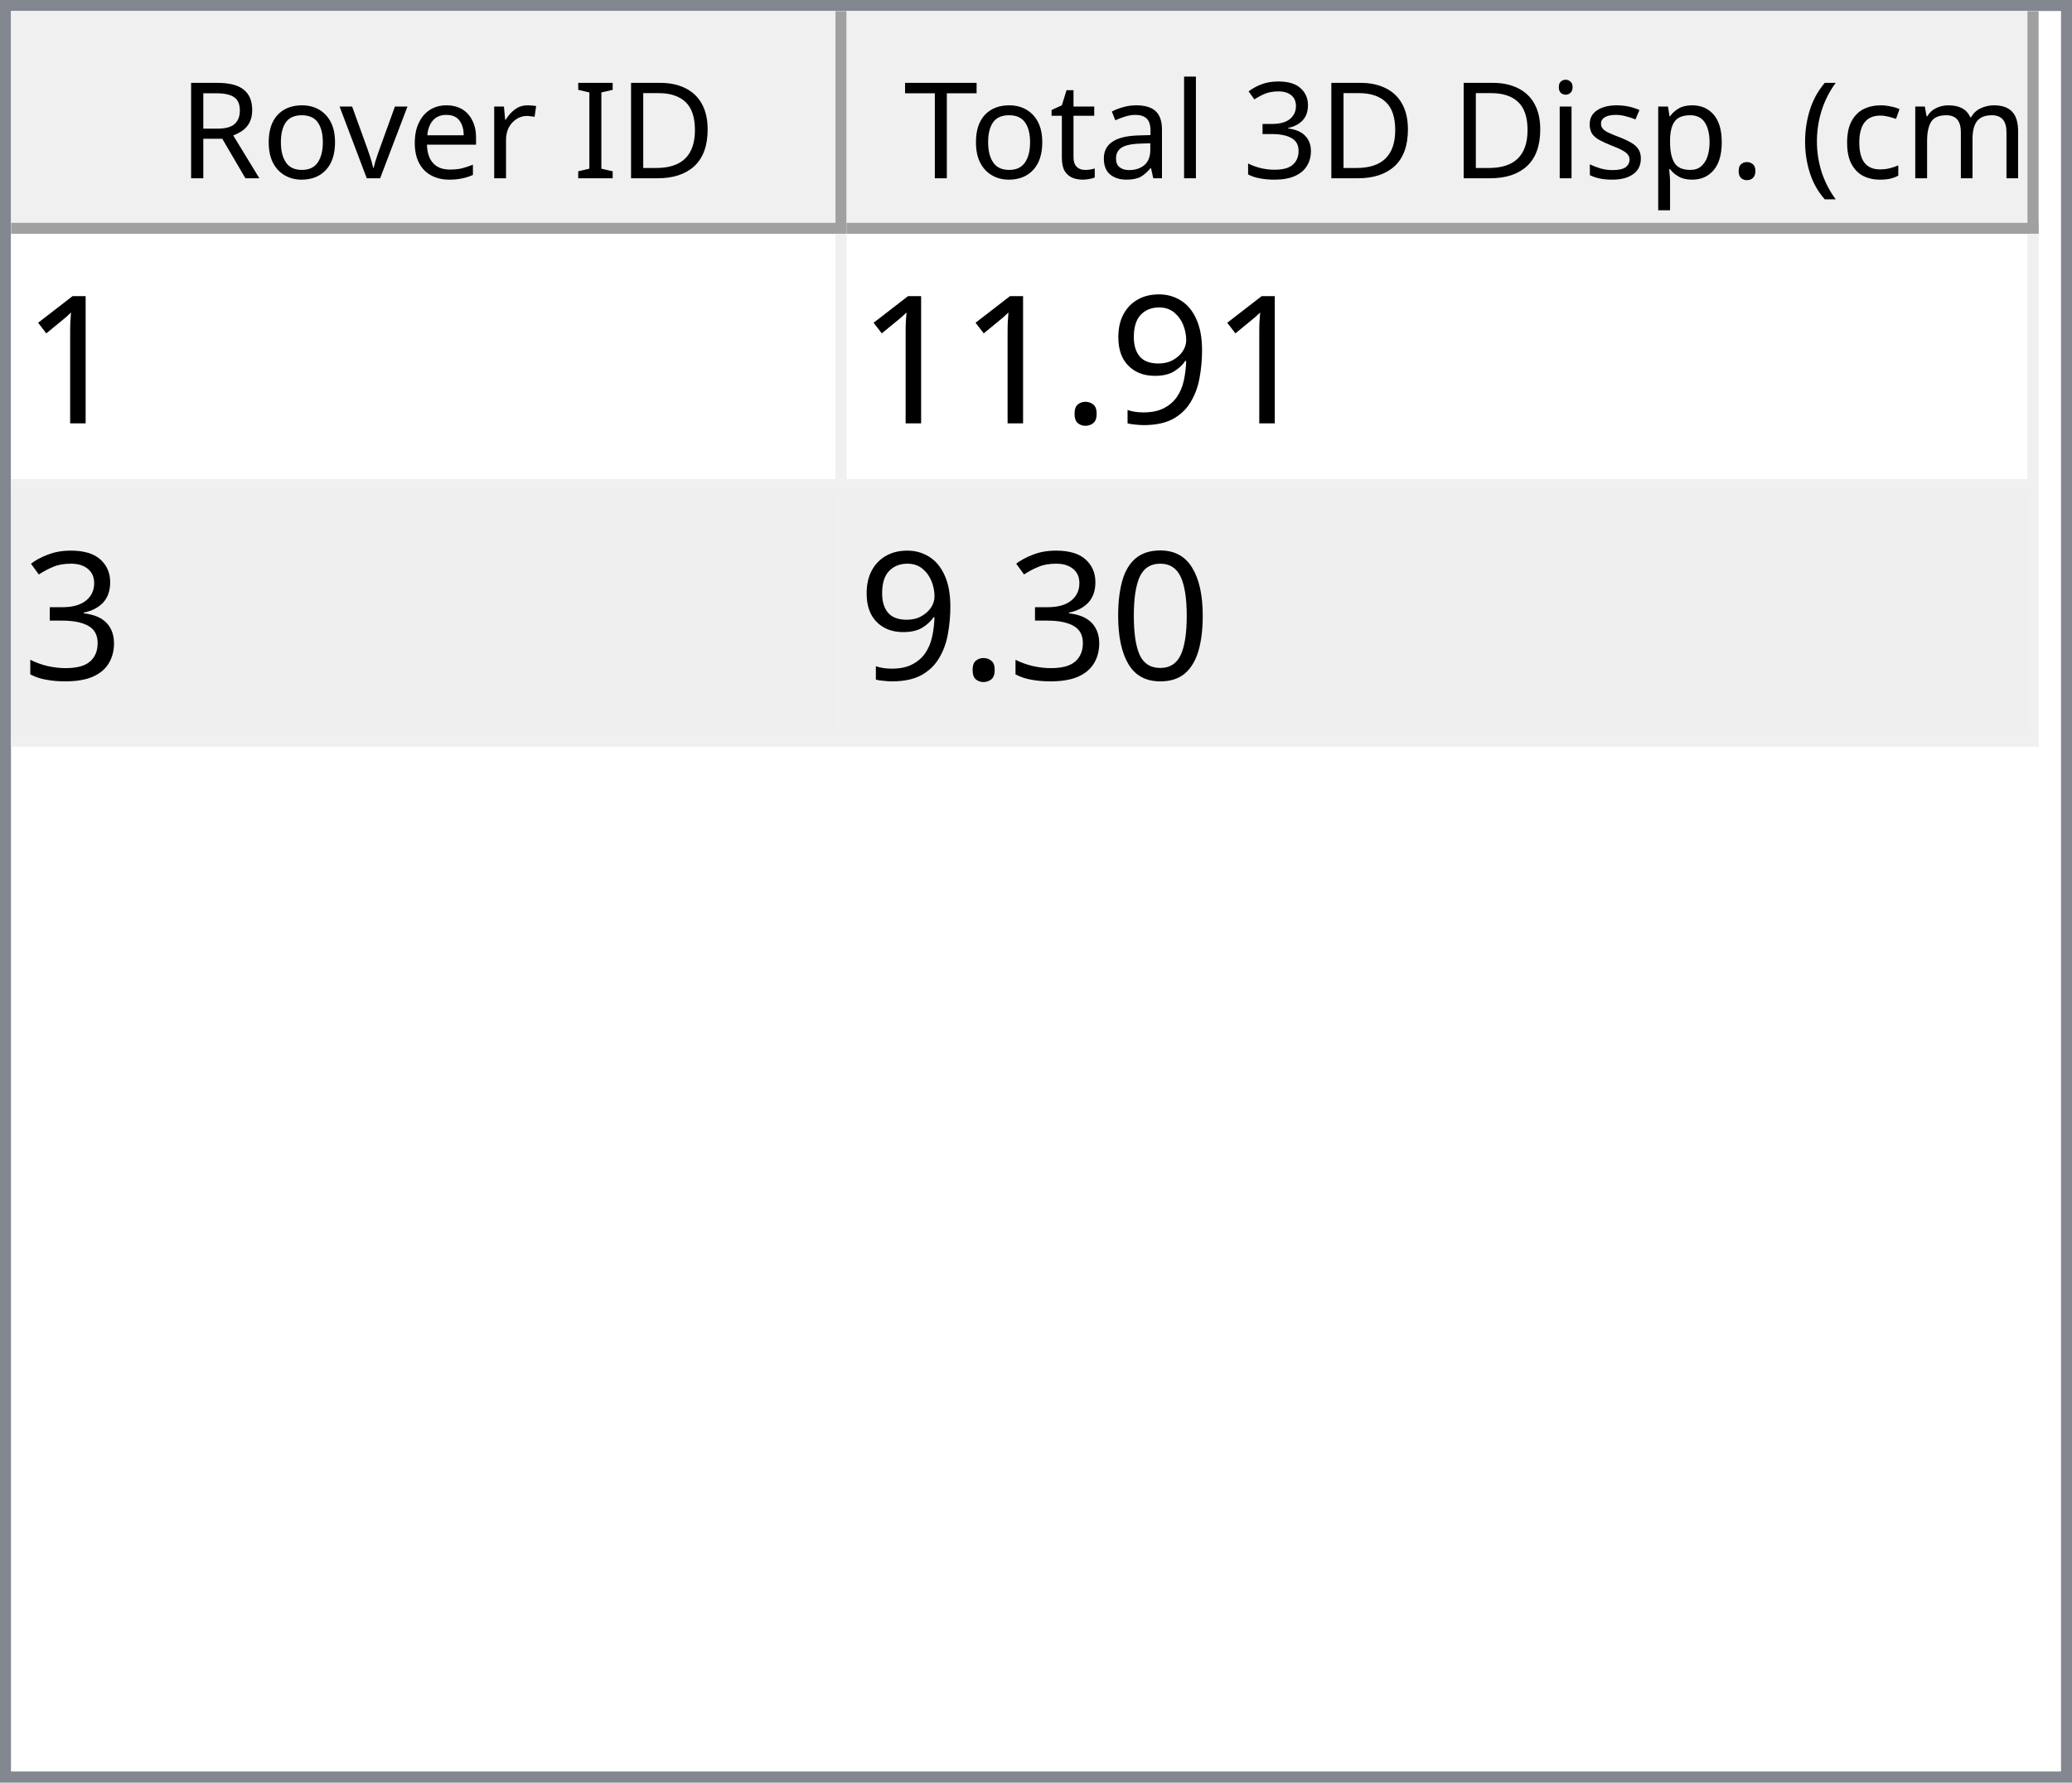
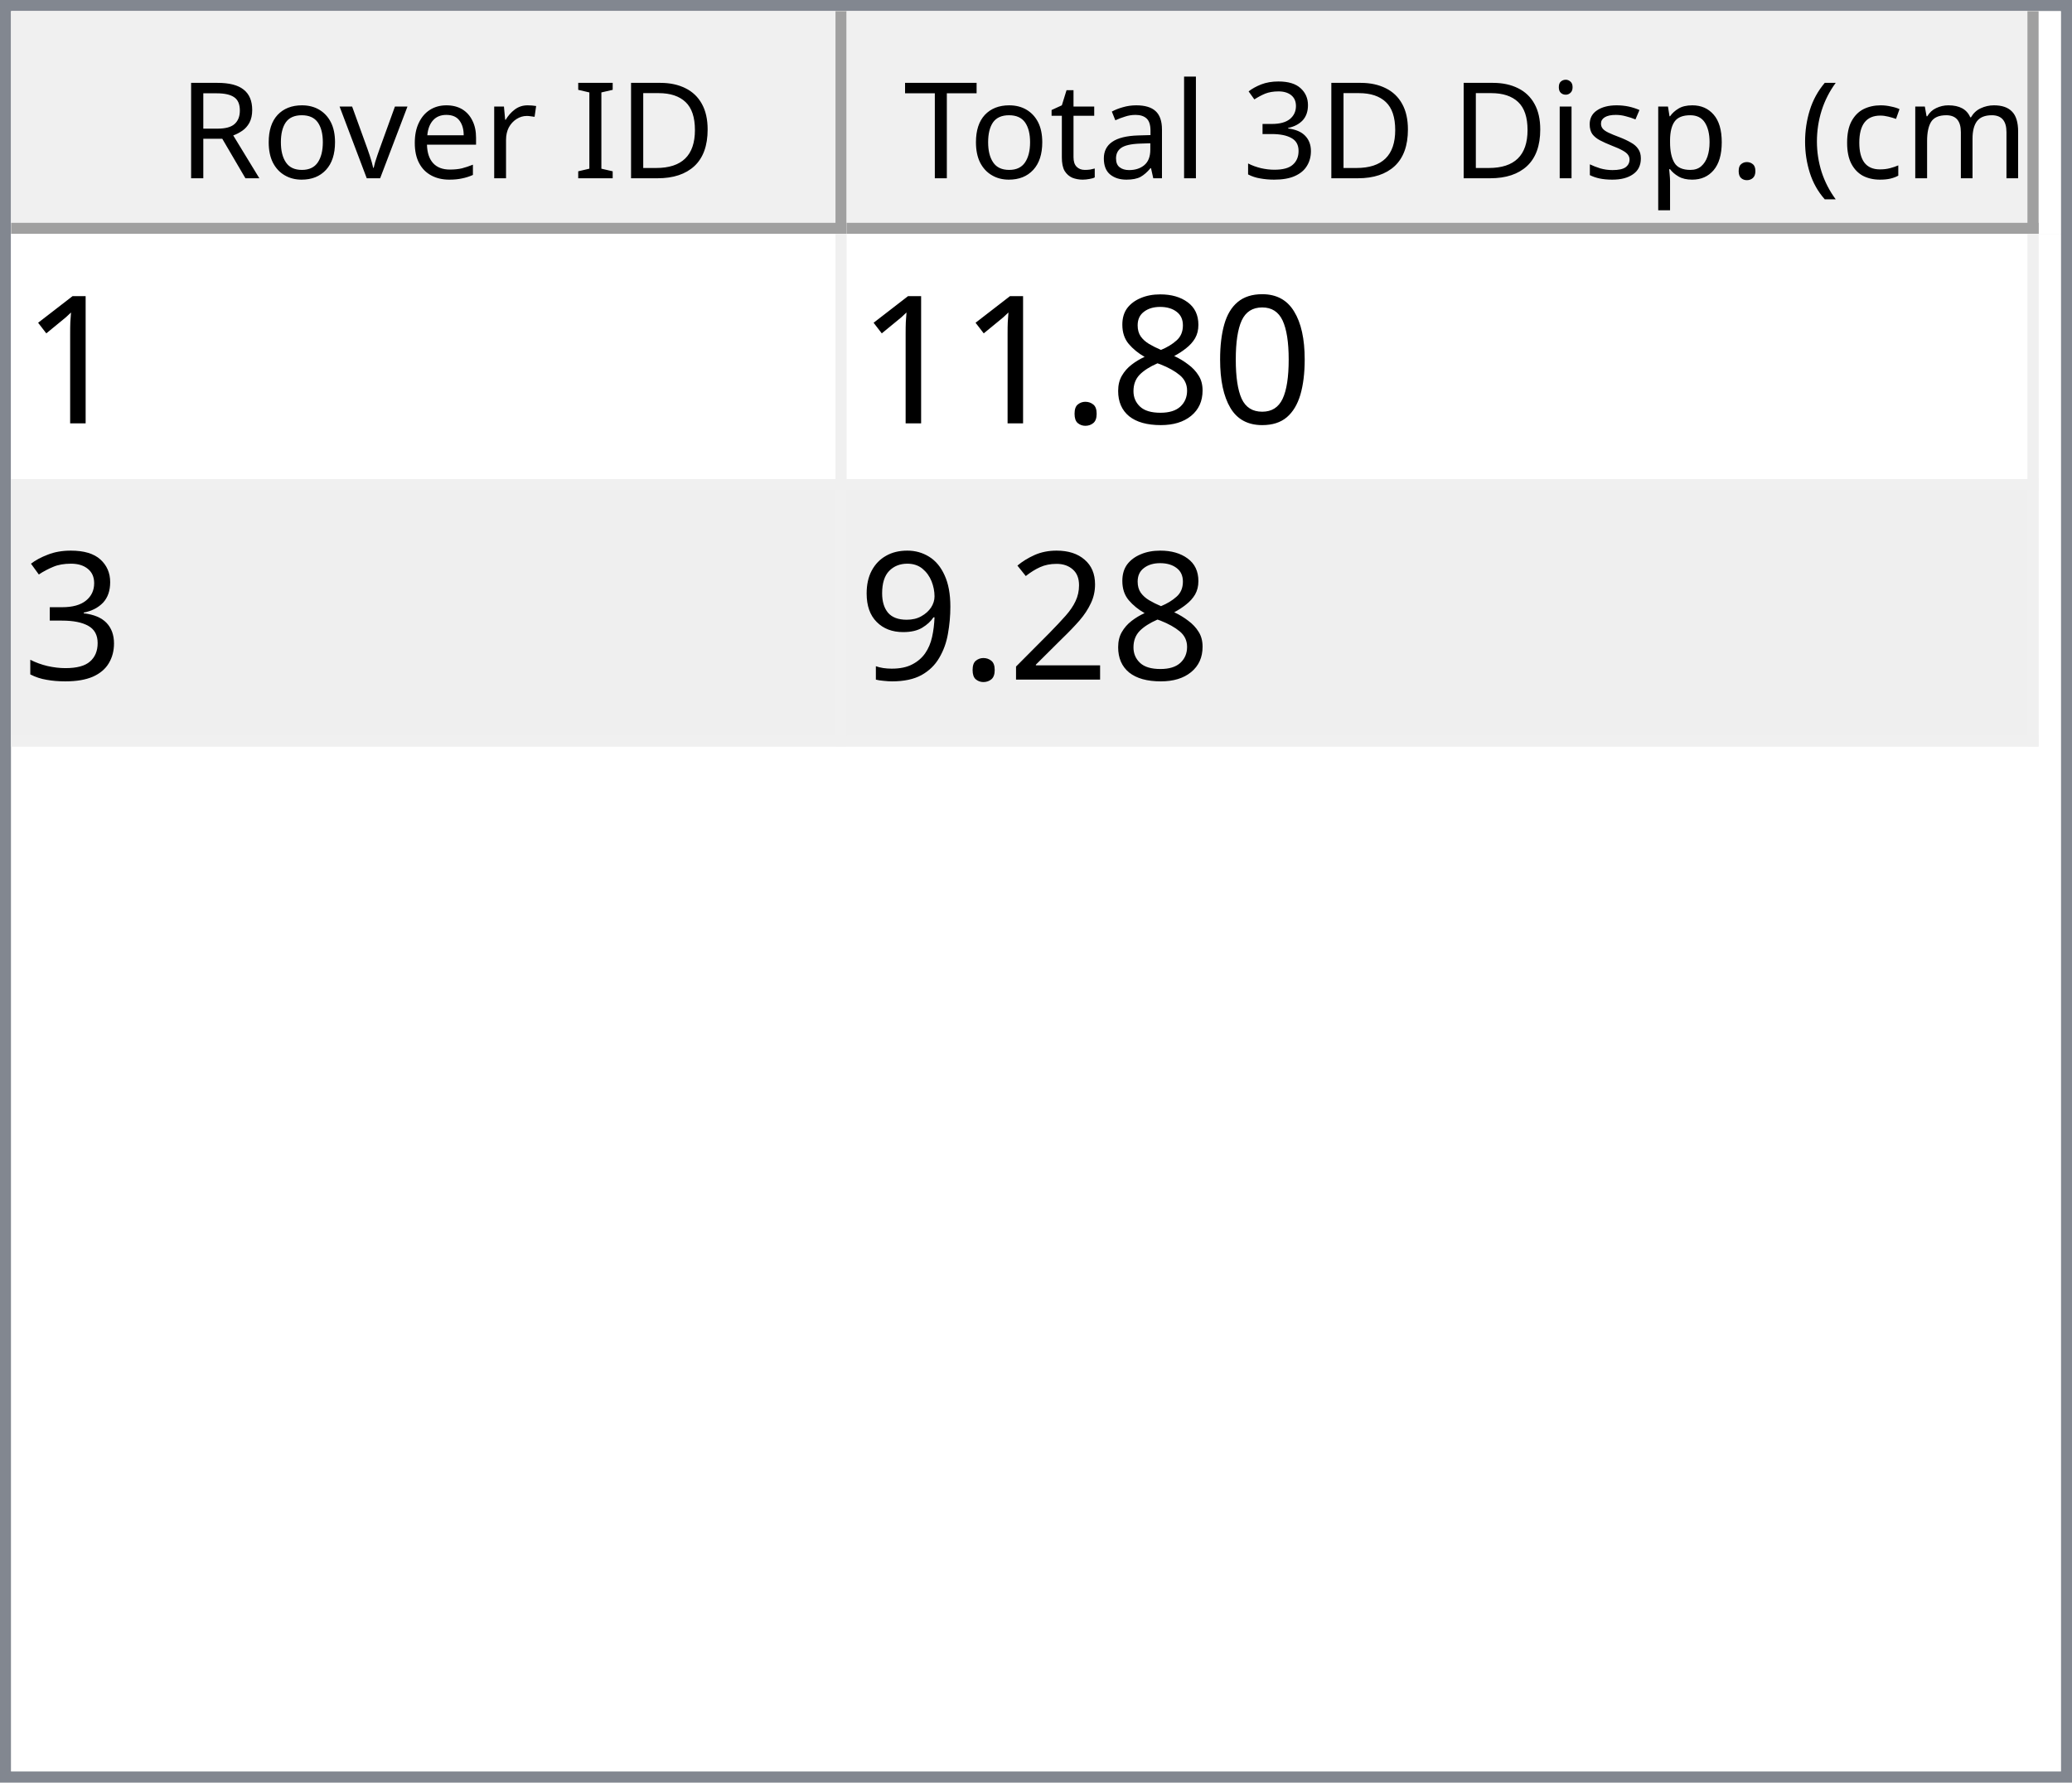
<svg xmlns="http://www.w3.org/2000/svg" style="fill-opacity:1; color-rendering:auto; color-interpolation:auto; text-rendering:auto; stroke:black; stroke-linecap:square; stroke-miterlimit:10; shape-rendering:auto; stroke-opacity:1; fill:black; stroke-dasharray:none; font-weight:normal; stroke-width:1; font-family:'Dialog'; font-style:normal; stroke-linejoin:miter; font-size:12px; stroke-dashoffset:0; image-rendering:auto;" width="186" height="160">
  <defs id="genericDefs" />
  <g>
    <defs id="defs1">
      <clipPath clipPathUnits="userSpaceOnUse" id="clipPath1">
        <path d="M0 0 L186 0 L186 160 L0 160 L0 0 Z" />
      </clipPath>
      <clipPath clipPathUnits="userSpaceOnUse" id="clipPath2">
        <path d="M0 0 L0 160 L186 160 L186 0 Z" />
      </clipPath>
      <clipPath clipPathUnits="userSpaceOnUse" id="clipPath3">
        <path d="M0 0 L0 20 L184 20 L184 0 Z" />
      </clipPath>
      <clipPath clipPathUnits="userSpaceOnUse" id="clipPath4">
        <path d="M0 0 L0 20 L75 20 L75 0 Z" />
      </clipPath>
      <clipPath clipPathUnits="userSpaceOnUse" id="clipPath5">
        <path d="M1 1 L1 19 L74 19 L74 1 Z" />
      </clipPath>
      <clipPath clipPathUnits="userSpaceOnUse" id="clipPath6">
        <path d="M0 0 L0 18 L73 18 L73 0 Z" />
      </clipPath>
      <clipPath clipPathUnits="userSpaceOnUse" id="clipPath7">
        <path d="M-0.5 -0.5 L-0.5 19.5 L74.5 19.5 L74.5 -0.5 Z" />
      </clipPath>
      <clipPath clipPathUnits="userSpaceOnUse" id="clipPath8">
        <path d="M0 0 L0 20 L107 20 L107 0 Z" />
      </clipPath>
      <clipPath clipPathUnits="userSpaceOnUse" id="clipPath9">
        <path d="M1 1 L1 19 L106 19 L106 1 Z" />
      </clipPath>
      <clipPath clipPathUnits="userSpaceOnUse" id="clipPath10">
        <path d="M0 0 L0 18 L105 18 L105 0 Z" />
      </clipPath>
      <clipPath clipPathUnits="userSpaceOnUse" id="clipPath11">
        <path d="M-0.5 -0.5 L-0.5 19.5 L106.5 19.5 L106.5 -0.5 Z" />
      </clipPath>
      <clipPath clipPathUnits="userSpaceOnUse" id="clipPath12">
        <path d="M0 0 L0 138 L184 138 L184 0 Z" />
      </clipPath>
      <clipPath clipPathUnits="userSpaceOnUse" id="clipPath13">
        <path d="M0 0 L0 46 L182 46 L182 0 Z" />
      </clipPath>
      <clipPath clipPathUnits="userSpaceOnUse" id="clipPath14">
        <path d="M-0.5 -0.5 L-0.5 45.5 L181.5 45.5 L181.5 -0.5 Z" />
      </clipPath>
      <clipPath clipPathUnits="userSpaceOnUse" id="clipPath15">
        <path d="M0 0 L0 22 L74 22 L74 0 Z" />
      </clipPath>
      <clipPath clipPathUnits="userSpaceOnUse" id="clipPath16">
        <path d="M0 0 L0 22 L106 22 L106 0 Z" />
      </clipPath>
      <font horiz-adv-x="64.551" id="font1">
        <font-face ascent="107.91" descent="25.098" units-per-em="100" style="font-style:normal; font-family:Segoe UI; font-weight:normal;" />
        <missing-glyph horiz-adv-x="64.551" d="M8.109 0 L8.109 68.266 L56.453 68.266 L56.453 0 L8.109 0 ZM15.328 7.234 L49.219 7.234 L49.219 61.031 L15.328 61.031 L15.328 7.234 Z" />
        <glyph unicode="D" horiz-adv-x="70.117" d="M9.188 0 L9.188 70.016 L28.516 70.016 Q65.531 70.016 65.531 35.891 Q65.531 19.672 55.25 9.836 Q44.969 0 27.734 0 L9.188 0 ZM17.391 62.594 L17.391 7.422 L27.828 7.422 Q41.609 7.422 49.273 14.797 Q56.938 22.172 56.938 35.688 Q56.938 62.594 28.328 62.594 L17.391 62.594 Z" />
        <glyph unicode="I" horiz-adv-x="26.611" d="M17.391 0 L9.188 0 L9.188 70.016 L17.391 70.016 L17.391 0 Z" />
        <glyph unicode=" " horiz-adv-x="27.393" d="" />
        <glyph unicode="r" horiz-adv-x="34.766" d="M34.188 41.891 Q32.078 43.5 28.125 43.5 Q23 43.5 19.555 38.672 Q16.109 33.844 16.109 25.484 L16.109 0 L8.109 0 L8.109 50 L16.109 50 L16.109 39.703 L16.312 39.703 Q18.016 44.969 21.531 47.922 Q25.047 50.875 29.391 50.875 Q32.516 50.875 34.188 50.203 L34.188 41.891 Z" />
        <glyph unicode="e" horiz-adv-x="52.295" d="M48.297 23 L12.984 23 Q13.188 14.656 17.484 10.109 Q21.781 5.562 29.297 5.562 Q37.75 5.562 44.828 11.141 L44.828 3.609 Q38.234 -1.172 27.391 -1.172 Q16.797 -1.172 10.742 5.641 Q4.688 12.453 4.688 24.812 Q4.688 36.469 11.305 43.82 Q17.922 51.172 27.734 51.172 Q37.547 51.172 42.922 44.828 Q48.297 38.484 48.297 27.203 L48.297 23 ZM40.094 29.781 Q40.047 36.719 36.75 40.578 Q33.453 44.438 27.594 44.438 Q21.922 44.438 17.969 40.383 Q14.016 36.328 13.094 29.781 L40.094 29.781 Z" />
        <glyph unicode="v" horiz-adv-x="47.9" d="M47.406 50 L27.484 0 L19.625 0 L0.688 50 L9.469 50 L22.172 13.672 Q23.578 9.672 23.922 6.688 L24.125 6.688 Q24.609 10.453 25.688 13.484 L38.969 50 L47.406 50 Z" />
        <glyph unicode="o" horiz-adv-x="58.594" d="M29 -1.172 Q17.922 -1.172 11.305 5.836 Q4.688 12.844 4.688 24.422 Q4.688 37.016 11.57 44.094 Q18.453 51.172 30.172 51.172 Q41.359 51.172 47.633 44.289 Q53.906 37.406 53.906 25.203 Q53.906 13.234 47.141 6.031 Q40.375 -1.172 29 -1.172 ZM29.594 44.438 Q21.875 44.438 17.383 39.188 Q12.891 33.938 12.891 24.703 Q12.891 15.828 17.43 10.695 Q21.969 5.562 29.594 5.562 Q37.359 5.562 41.531 10.594 Q45.703 15.625 45.703 24.906 Q45.703 34.281 41.531 39.359 Q37.359 44.438 29.594 44.438 Z" />
        <glyph unicode="R" horiz-adv-x="59.814" d="M59.375 0 L49.609 0 L37.891 19.625 Q36.281 22.359 34.766 24.289 Q33.25 26.219 31.664 27.438 Q30.078 28.656 28.25 29.219 Q26.422 29.781 24.125 29.781 L17.391 29.781 L17.391 0 L9.188 0 L9.188 70.016 L30.078 70.016 Q34.672 70.016 38.555 68.867 Q42.438 67.719 45.289 65.375 Q48.141 63.031 49.758 59.547 Q51.375 56.062 51.375 51.375 Q51.375 47.703 50.273 44.656 Q49.172 41.609 47.148 39.211 Q45.125 36.812 42.266 35.133 Q39.406 33.453 35.844 32.516 L35.844 32.328 Q37.594 31.547 38.891 30.547 Q40.188 29.547 41.359 28.18 Q42.531 26.812 43.68 25.078 Q44.828 23.344 46.234 21.047 L59.375 0 ZM17.391 62.594 L17.391 37.203 L28.516 37.203 Q31.594 37.203 34.203 38.133 Q36.812 39.062 38.719 40.797 Q40.625 42.531 41.703 45.047 Q42.781 47.562 42.781 50.688 Q42.781 56.297 39.141 59.445 Q35.5 62.594 28.609 62.594 L17.391 62.594 Z" />
        <glyph unicode=")" horiz-adv-x="30.176" d="M8.297 -15.922 L1.172 -15.922 Q16.406 2.344 16.406 26.812 Q16.406 51.469 1.078 70.016 L8.297 70.016 Q23.531 52.156 23.531 26.703 Q23.531 1.375 8.297 -15.922 Z" />
        <glyph unicode="m" horiz-adv-x="86.133" d="M79.109 0 L71.094 0 L71.094 28.719 Q71.094 37.016 68.531 40.727 Q65.969 44.438 59.906 44.438 Q54.781 44.438 51.195 39.75 Q47.609 35.062 47.609 28.516 L47.609 0 L39.594 0 L39.594 29.688 Q39.594 44.438 28.219 44.438 Q22.953 44.438 19.531 40.016 Q16.109 35.594 16.109 28.516 L16.109 0 L8.109 0 L8.109 50 L16.109 50 L16.109 42.094 L16.312 42.094 Q21.625 51.172 31.844 51.172 Q36.969 51.172 40.773 48.312 Q44.578 45.453 46 40.828 Q51.562 51.172 62.594 51.172 Q79.109 51.172 79.109 30.812 L79.109 0 Z" />
        <glyph unicode="c" horiz-adv-x="46.191" d="M42.188 2.297 Q36.422 -1.172 28.516 -1.172 Q17.828 -1.172 11.258 5.789 Q4.688 12.75 4.688 23.828 Q4.688 36.188 11.766 43.68 Q18.844 51.172 30.672 51.172 Q37.25 51.172 42.281 48.734 L42.281 40.531 Q36.719 44.438 30.375 44.438 Q22.703 44.438 17.797 38.945 Q12.891 33.453 12.891 24.516 Q12.891 15.719 17.508 10.641 Q22.125 5.562 29.891 5.562 Q36.422 5.562 42.188 9.906 L42.188 2.297 Z" />
        <glyph unicode="(" horiz-adv-x="30.176" d="M29.109 -15.922 L21.969 -15.922 Q6.844 1.375 6.844 26.703 Q6.844 52.156 21.969 70.016 L29.203 70.016 Q13.875 51.469 13.875 26.812 Q13.875 2.344 29.109 -15.922 Z" />
        <glyph unicode="." horiz-adv-x="21.68" d="M10.891 -1.078 Q8.641 -1.078 7.055 0.539 Q5.469 2.156 5.469 4.391 Q5.469 6.641 7.055 8.273 Q8.641 9.906 10.891 9.906 Q13.188 9.906 14.797 8.273 Q16.406 6.641 16.406 4.391 Q16.406 2.156 14.797 0.539 Q13.188 -1.078 10.891 -1.078 Z" />
        <glyph unicode="p" horiz-adv-x="58.789" d="M16.312 7.234 L16.109 7.234 L16.109 -23 L8.109 -23 L8.109 50 L16.109 50 L16.109 41.219 L16.312 41.219 Q22.219 51.172 33.594 51.172 Q43.266 51.172 48.688 44.461 Q54.109 37.75 54.109 26.469 Q54.109 13.922 48 6.375 Q41.891 -1.172 31.297 -1.172 Q21.578 -1.172 16.312 7.234 ZM16.109 27.391 L16.109 20.406 Q16.109 14.203 20.141 9.883 Q24.172 5.562 30.375 5.562 Q37.641 5.562 41.773 11.133 Q45.906 16.703 45.906 26.609 Q45.906 34.969 42.047 39.703 Q38.188 44.438 31.594 44.438 Q24.609 44.438 20.359 39.578 Q16.109 34.719 16.109 27.391 Z" />
        <glyph unicode="s" horiz-adv-x="42.432" d="M5.078 1.812 L5.078 10.406 Q11.625 5.562 19.484 5.562 Q30.031 5.562 30.031 12.594 Q30.031 14.594 29.125 15.992 Q28.219 17.391 26.68 18.461 Q25.141 19.531 23.07 20.383 Q21 21.234 18.609 22.172 Q15.281 23.484 12.766 24.828 Q10.25 26.172 8.57 27.859 Q6.891 29.547 6.031 31.695 Q5.172 33.844 5.172 36.719 Q5.172 40.234 6.789 42.945 Q8.406 45.656 11.086 47.484 Q13.766 49.312 17.211 50.242 Q20.656 51.172 24.312 51.172 Q30.812 51.172 35.938 48.922 L35.938 40.828 Q30.422 44.438 23.25 44.438 Q21 44.438 19.195 43.922 Q17.391 43.406 16.094 42.477 Q14.797 41.547 14.086 40.258 Q13.375 38.969 13.375 37.406 Q13.375 35.453 14.086 34.133 Q14.797 32.812 16.164 31.789 Q17.531 30.766 19.484 29.938 Q21.438 29.109 23.922 28.125 Q27.25 26.859 29.883 25.516 Q32.516 24.172 34.375 22.484 Q36.234 20.797 37.234 18.602 Q38.234 16.406 38.234 13.375 Q38.234 9.672 36.602 6.938 Q34.969 4.203 32.234 2.398 Q29.5 0.594 25.93 -0.289 Q22.359 -1.172 18.453 -1.172 Q10.75 -1.172 5.078 1.812 Z" />
        <glyph unicode="i" horiz-adv-x="24.219" d="M12.203 62.703 Q10.062 62.703 8.547 64.164 Q7.031 65.625 7.031 67.875 Q7.031 70.125 8.547 71.609 Q10.062 73.094 12.203 73.094 Q14.406 73.094 15.945 71.609 Q17.484 70.125 17.484 67.875 Q17.484 65.719 15.945 64.211 Q14.406 62.703 12.203 62.703 ZM16.109 0 L8.109 0 L8.109 50 L16.109 50 L16.109 0 Z" />
        <glyph unicode="3" horiz-adv-x="53.906" d="M46.531 19.828 Q46.531 15.094 44.75 11.211 Q42.969 7.328 39.719 4.57 Q36.469 1.812 31.93 0.297 Q27.391 -1.219 21.922 -1.219 Q11.922 -1.219 6 2.594 L6 11.188 Q13.094 5.609 22.219 5.609 Q25.875 5.609 28.828 6.539 Q31.781 7.469 33.906 9.227 Q36.031 10.984 37.18 13.477 Q38.328 15.969 38.328 19.094 Q38.328 32.812 18.797 32.812 L12.984 32.812 L12.984 39.594 L18.5 39.594 Q35.797 39.594 35.797 52.484 Q35.797 64.406 22.609 64.406 Q15.188 64.406 8.688 59.422 L8.688 67.188 Q15.375 71.188 24.609 71.188 Q29 71.188 32.57 69.969 Q36.141 68.75 38.68 66.555 Q41.219 64.359 42.609 61.281 Q44 58.203 44 54.5 Q44 40.672 30.031 36.719 L30.031 36.531 Q33.594 36.141 36.625 34.797 Q39.656 33.453 41.852 31.305 Q44.047 29.156 45.289 26.25 Q46.531 23.344 46.531 19.828 Z" />
        <glyph unicode="l" horiz-adv-x="24.219" d="M16.109 0 L8.109 0 L8.109 74.031 L16.109 74.031 L16.109 0 Z" />
        <glyph unicode="a" horiz-adv-x="50.879" d="M43.891 0 L35.891 0 L35.891 7.812 L35.688 7.812 Q30.469 -1.172 20.312 -1.172 Q12.844 -1.172 8.617 2.781 Q4.391 6.734 4.391 13.281 Q4.391 27.297 20.906 29.594 L35.891 31.688 Q35.891 44.438 25.594 44.438 Q16.547 44.438 9.281 38.281 L9.281 46.484 Q16.656 51.172 26.266 51.172 Q43.891 51.172 43.891 32.516 L43.891 0 ZM35.891 25.297 L23.828 23.641 Q18.266 22.859 15.43 20.875 Q12.594 18.891 12.594 13.875 Q12.594 10.203 15.211 7.883 Q17.828 5.562 22.172 5.562 Q28.125 5.562 32.008 9.742 Q35.891 13.922 35.891 20.312 L35.891 25.297 Z" />
        <glyph unicode="t" horiz-adv-x="33.887" d="M31.297 0.484 Q28.469 -1.078 23.828 -1.078 Q10.688 -1.078 10.688 13.578 L10.688 43.172 L2.094 43.172 L2.094 50 L10.688 50 L10.688 62.203 L18.703 64.797 L18.703 50 L31.297 50 L31.297 43.172 L18.703 43.172 L18.703 14.984 Q18.703 9.969 20.414 7.82 Q22.125 5.672 26.078 5.672 Q29.109 5.672 31.297 7.328 L31.297 0.484 Z" />
        <glyph unicode="T" horiz-adv-x="52.393" d="M50.594 62.594 L30.375 62.594 L30.375 0 L22.172 0 L22.172 62.594 L2 62.594 L2 70.016 L50.594 70.016 L50.594 62.594 Z" />
      </font>
      <font horiz-adv-x="75.0" id="font2">
        <font-face ascent="100.537" descent="21.973" units-per-em="100" style="font-style:normal; font-family:sans-serif; font-weight:normal;" />
        <missing-glyph horiz-adv-x="75.0" d="M12.5 0 L12.5 62.5 L62.5 62.5 L62.5 0 L12.5 0 ZM14.062 1.562 L60.938 1.562 L60.938 60.938 L14.062 60.938 L14.062 1.562 Z" />
        <glyph unicode="1" horiz-adv-x="55.615" d="M37.25 0 L28.469 0 L28.469 56 Q25.297 52.984 20.141 49.953 Q14.984 46.922 10.891 45.406 L10.891 53.906 Q18.266 57.375 23.781 62.305 Q29.297 67.234 31.594 71.875 L37.25 71.875 L37.25 0 Z" />
-         <glyph unicode="9" horiz-adv-x="55.615" d="M5.469 16.547 L13.922 17.328 Q14.984 11.375 18.016 8.688 Q21.047 6 25.781 6 Q29.828 6 32.883 7.859 Q35.938 9.719 37.891 12.82 Q39.844 15.922 41.164 21.195 Q42.484 26.469 42.484 31.938 Q42.484 32.516 42.438 33.688 Q39.797 29.5 35.234 26.883 Q30.672 24.266 25.344 24.266 Q16.453 24.266 10.305 30.711 Q4.156 37.156 4.156 47.703 Q4.156 58.594 10.578 65.234 Q17 71.875 26.656 71.875 Q33.641 71.875 39.43 68.117 Q45.219 64.359 48.219 57.398 Q51.219 50.438 51.219 37.25 Q51.219 23.531 48.242 15.406 Q45.266 7.281 39.383 3.031 Q33.5 -1.219 25.594 -1.219 Q17.188 -1.219 11.867 3.445 Q6.547 8.109 5.469 16.547 ZM41.453 48.141 Q41.453 55.719 37.43 60.156 Q33.406 64.594 27.734 64.594 Q21.875 64.594 17.531 59.812 Q13.188 55.031 13.188 47.406 Q13.188 40.578 17.312 36.305 Q21.438 32.031 27.484 32.031 Q33.594 32.031 37.523 36.305 Q41.453 40.578 41.453 48.141 Z" />
+         <glyph unicode="0" horiz-adv-x="55.615" d="M4.156 35.297 Q4.156 48 6.766 55.742 Q9.375 63.484 14.523 67.68 Q19.672 71.875 27.484 71.875 Q33.25 71.875 37.594 69.555 Q41.938 67.234 44.773 62.867 Q47.609 58.5 49.219 52.227 Q50.828 45.953 50.828 35.297 Q50.828 22.703 48.242 14.969 Q45.656 7.234 40.508 3.008 Q35.359 -1.219 27.484 -1.219 Q17.141 -1.219 11.234 6.203 Q4.156 15.141 4.156 35.297 ZM13.188 35.297 Q13.188 17.672 17.312 11.836 Q21.438 6 27.484 6 Q33.547 6 37.672 11.859 Q41.797 17.719 41.797 35.297 Q41.797 52.984 37.672 58.789 Q33.547 64.594 27.391 64.594 Q21.344 64.594 17.719 59.469 Q13.188 52.938 13.188 35.297 Z" />
+         <glyph unicode="8" horiz-adv-x="55.615" d="M17.672 38.812 Q12.203 40.828 9.57 44.539 Q6.938 48.25 6.938 53.422 Q6.938 61.234 12.555 66.555 Q18.172 71.875 27.484 71.875 Q36.859 71.875 42.578 66.43 Q48.297 60.984 48.297 53.172 Q48.297 48.188 45.68 44.508 Q43.062 40.828 37.75 38.812 Q44.344 36.672 47.781 31.883 Q51.219 27.094 51.219 20.453 Q51.219 11.281 44.727 5.031 Q38.234 -1.219 27.641 -1.219 Q17.047 -1.219 10.547 5.055 Q4.047 11.328 4.047 20.703 Q4.047 27.688 7.594 32.398 Q11.141 37.109 17.672 38.812 ZM15.922 53.719 Q15.922 48.641 19.195 45.414 Q22.469 42.188 27.688 42.188 Q32.766 42.188 36.016 45.383 Q39.266 48.578 39.266 53.219 Q39.266 58.062 35.914 61.359 Q32.562 64.656 27.594 64.656 Q22.562 64.656 19.242 61.43 Q15.922 58.203 15.922 53.719 ZM13.094 20.656 Q13.094 16.891 14.875 13.375 Q16.656 9.859 20.172 7.93 Q23.688 6 27.734 6 Q34.031 6 38.133 10.055 Q42.234 14.109 42.234 20.359 Q42.234 26.703 38.016 30.859 Q33.797 35.016 27.438 35.016 Q21.234 35.016 17.164 30.914 Q13.094 26.812 13.094 20.656 Z" />
        <glyph unicode="." horiz-adv-x="27.783" d="M9.078 0 L9.078 10.016 L19.094 10.016 L19.094 0 L9.078 0 Z" />
        <glyph unicode="3" horiz-adv-x="55.615" d="M4.203 18.891 L12.984 20.062 Q14.5 12.594 18.141 9.297 Q21.781 6 27 6 Q33.203 6 37.477 10.297 Q41.75 14.594 41.75 20.953 Q41.75 27 37.797 30.93 Q33.844 34.859 27.734 34.859 Q25.25 34.859 21.531 33.891 L22.516 41.609 Q23.391 41.5 23.922 41.5 Q29.547 41.5 34.039 44.43 Q38.531 47.359 38.531 53.469 Q38.531 58.297 35.258 61.477 Q31.984 64.656 26.812 64.656 Q21.688 64.656 18.266 61.43 Q14.844 58.203 13.875 51.766 L5.078 53.328 Q6.688 62.156 12.398 67.016 Q18.109 71.875 26.609 71.875 Q32.469 71.875 37.398 69.359 Q42.328 66.844 44.945 62.5 Q47.562 58.156 47.562 53.266 Q47.562 48.641 45.07 44.828 Q42.578 41.016 37.703 38.766 Q44.047 37.312 47.562 32.695 Q51.078 28.078 51.078 21.141 Q51.078 11.766 44.242 5.25 Q37.406 -1.266 26.953 -1.266 Q17.531 -1.266 11.305 4.352 Q5.078 9.969 4.203 18.891 Z" />
-         <glyph unicode="0" horiz-adv-x="55.615" d="M4.156 35.297 Q4.156 48 6.766 55.742 Q9.375 63.484 14.523 67.68 Q19.672 71.875 27.484 71.875 Q33.25 71.875 37.594 69.555 Q41.938 67.234 44.773 62.867 Q47.609 58.5 49.219 52.227 Q50.828 45.953 50.828 35.297 Q50.828 22.703 48.242 14.969 Q45.656 7.234 40.508 3.008 Q35.359 -1.219 27.484 -1.219 Q17.141 -1.219 11.234 6.203 Q4.156 15.141 4.156 35.297 ZM13.188 35.297 Q13.188 17.672 17.312 11.836 Q21.438 6 27.484 6 Q33.547 6 37.672 11.859 Q41.797 17.719 41.797 35.297 Q41.797 52.984 37.672 58.789 Q33.547 64.594 27.391 64.594 Q21.344 64.594 17.719 59.469 Q13.188 52.938 13.188 35.297 Z" />
+         <glyph unicode="2" horiz-adv-x="55.615" d="M50.344 8.453 L50.344 0 L3.031 0 Q2.938 3.172 4.047 6.109 Q5.859 10.938 9.836 15.625 Q13.812 20.312 21.344 26.469 Q33.016 36.031 37.117 41.625 Q41.219 47.219 41.219 52.203 Q41.219 57.422 37.477 61.008 Q33.734 64.594 27.734 64.594 Q21.391 64.594 17.578 60.789 Q13.766 56.984 13.719 50.25 L4.688 51.172 Q5.609 61.281 11.664 66.578 Q17.719 71.875 27.938 71.875 Q38.234 71.875 44.242 66.164 Q50.25 60.453 50.25 52 Q50.25 47.703 48.492 43.555 Q46.734 39.406 42.656 34.812 Q38.578 30.219 29.109 22.219 Q21.188 15.578 18.945 13.211 Q16.703 10.844 15.234 8.453 L50.344 8.453 Z" />
+         <glyph unicode="9" horiz-adv-x="55.615" d="M5.469 16.547 L13.922 17.328 Q14.984 11.375 18.016 8.688 Q21.047 6 25.781 6 Q29.828 6 32.883 7.859 Q35.938 9.719 37.891 12.82 Q39.844 15.922 41.164 21.195 Q42.484 26.469 42.484 31.938 Q42.484 32.516 42.438 33.688 Q39.797 29.5 35.234 26.883 Q30.672 24.266 25.344 24.266 Q16.453 24.266 10.305 30.711 Q4.156 37.156 4.156 47.703 Q4.156 58.594 10.578 65.234 Q17 71.875 26.656 71.875 Q33.641 71.875 39.43 68.117 Q45.219 64.359 48.219 57.398 Q51.219 50.438 51.219 37.25 Q51.219 23.531 48.242 15.406 Q45.266 7.281 39.383 3.031 Q33.5 -1.219 25.594 -1.219 Q17.188 -1.219 11.867 3.445 Q6.547 8.109 5.469 16.547 ZM41.453 48.141 Q41.453 55.719 37.43 60.156 Q33.406 64.594 27.734 64.594 Q21.875 64.594 17.531 59.812 Q13.188 55.031 13.188 47.406 Q13.188 40.578 17.312 36.305 Q21.438 32.031 27.484 32.031 Q33.594 32.031 37.523 36.305 Q41.453 40.578 41.453 48.141 Z" />
      </font>
    </defs>
    <g style="fill:white; stroke:white;">
      <rect x="0" y="0" width="186" style="clip-path:url(#clipPath1); stroke:none;" height="160" />
    </g>
    <g style="fill:white; text-rendering:optimizeSpeed; color-rendering:optimizeSpeed; image-rendering:optimizeSpeed; shape-rendering:crispEdges; stroke:white; color-interpolation:sRGB;">
      <rect x="0" width="186" height="160" y="0" style="stroke:none;" />
      <path style="stroke:none;" d="M0 160 L186 160 L186 0 L0 0 Z" />
    </g>
    <g style="fill:rgb(240,240,240); font-family:'Segoe UI'; stroke:rgb(240,240,240);">
      <rect x="0" y="0" width="186" style="clip-path:url(#clipPath2); stroke:none;" height="160" />
    </g>
    <g style="fill:rgb(130,135,144); font-family:'Segoe UI'; stroke:rgb(130,135,144);">
      <path d="M0 0 L186 0 L186 160 L0 160 L0 0 ZM1 1 L185 1 L185 159 L1 159 L1 1 Z" style="fill-rule:evenodd; clip-path:url(#clipPath2); stroke:none;" />
    </g>
    <g style="fill:white; font-family:'Segoe UI'; stroke:white;" transform="translate(1,1)">
      <rect x="0" y="0" width="184" style="clip-path:url(#clipPath3); stroke:none;" height="20" />
    </g>
    <g style="fill:rgb(240,240,240); font-family:'Segoe UI'; stroke:rgb(240,240,240);" transform="translate(1,1)">
      <rect x="0" y="0" width="75" style="clip-path:url(#clipPath4); stroke:none;" height="20" />
    </g>
    <g style="font-family:'Segoe UI';" transform="translate(2,2)">
      <text x="14" xml:space="preserve" y="14" style="clip-path:url(#clipPath6); stroke:none;">Rover ID</text>
    </g>
    <g style="fill:rgb(160,160,160); font-family:'Segoe UI'; stroke:rgb(160,160,160); stroke-linejoin:bevel;" transform="translate(1.5,1.5)">
      <line x1="74" x2="74" y1="0" style="fill:none; clip-path:url(#clipPath7);" y2="19" />
    </g>
    <g style="fill:rgb(160,160,160); font-family:'Segoe UI'; stroke:rgb(160,160,160); stroke-linejoin:bevel;" transform="matrix(1,0,0,1,1,1) translate(0.5,0.5)">
      <line x1="0" x2="74" y1="19" style="fill:none; clip-path:url(#clipPath7);" y2="19" />
    </g>
    <g style="fill:rgb(240,240,240); font-family:'Segoe UI'; stroke:rgb(240,240,240);" transform="translate(76,1)">
      <rect x="0" y="0" width="107" style="clip-path:url(#clipPath8); stroke:none;" height="20" />
    </g>
    <g style="font-family:'Segoe UI';" transform="translate(77,2)">
      <text x="1" xml:space="preserve" y="14" style="clip-path:url(#clipPath10); stroke:none;"> Total 3D Disp. (cm)</text>
    </g>
    <g style="fill:rgb(160,160,160); font-family:'Segoe UI'; stroke:rgb(160,160,160); stroke-linejoin:bevel;" transform="translate(76.5,1.5)">
      <line x1="106" x2="106" y1="0" style="fill:none; clip-path:url(#clipPath11);" y2="19" />
    </g>
    <g style="fill:rgb(160,160,160); font-family:'Segoe UI'; stroke:rgb(160,160,160); stroke-linejoin:bevel;" transform="matrix(1,0,0,1,76,1) translate(0.5,0.5)">
      <line x1="0" x2="106" y1="19" style="fill:none; clip-path:url(#clipPath11);" y2="19" />
    </g>
    <g style="fill:white; font-family:'Segoe UI'; stroke:white;" transform="translate(1,21)">
      <rect x="0" y="0" width="184" style="clip-path:url(#clipPath12); stroke:none;" height="138" />
    </g>
    <g style="fill:rgb(240,240,240); font-size:16px; font-family:sans-serif; stroke:rgb(240,240,240);" transform="translate(1,21)">
      <rect x="0" y="0" width="182" style="clip-path:url(#clipPath13); stroke:none;" height="46" />
      <line transform="translate(0.5,0.5)" x1="0" x2="181" y1="22" style="clip-path:url(#clipPath14); fill:none; stroke-linejoin:bevel;" y2="22" />
    </g>
    <g transform="matrix(1,0,0,1,1,21) translate(0.5,0.5)" style="fill:rgb(240,240,240); font-size:16px; font-family:sans-serif; stroke:rgb(240,240,240); stroke-linejoin:bevel;">
      <line x1="0" x2="181" y1="45" style="fill:none; clip-path:url(#clipPath14);" y2="45" />
    </g>
    <g transform="matrix(1,0,0,1,1,21) translate(0.5,0.5)" style="fill:rgb(240,240,240); font-size:16px; font-family:sans-serif; stroke:rgb(240,240,240); stroke-linejoin:bevel;">
      <line x1="74" x2="74" y1="0" style="fill:none; clip-path:url(#clipPath14);" y2="45" />
    </g>
    <g transform="matrix(1,0,0,1,1,21) translate(0.5,0.5)" style="fill:rgb(240,240,240); font-size:16px; font-family:sans-serif; stroke:rgb(240,240,240); stroke-linejoin:bevel;">
      <line x1="181" x2="181" y1="0" style="fill:none; clip-path:url(#clipPath14);" y2="45" />
    </g>
    <g style="fill:white; font-size:16px; font-family:sans-serif; stroke:white;" transform="matrix(1,0,0,1,1,21)">
      <rect x="0" y="0" width="74" style="clip-path:url(#clipPath15); stroke:none;" height="22" />
      <text x="1" y="17" style="fill:black; clip-path:url(#clipPath15); stroke:none;" xml:space="preserve">1</text>
    </g>
    <g style="fill:white; font-size:16px; font-family:sans-serif; stroke:white;" transform="matrix(1,0,0,1,1,21) translate(75,0)">
      <rect x="0" y="0" width="106" style="clip-path:url(#clipPath16); stroke:none;" height="22" />
-       <text x="1" y="17" style="fill:black; clip-path:url(#clipPath16); stroke:none;" xml:space="preserve">11.91</text>
+       <text x="1" y="17" style="fill:black; clip-path:url(#clipPath16); stroke:none;" xml:space="preserve">11.80</text>
    </g>
    <g style="fill:rgb(239,239,239); font-size:16px; font-family:sans-serif; stroke:rgb(239,239,239);" transform="matrix(1,0,0,1,1,21) translate(0,23)">
      <rect x="0" y="0" width="74" style="clip-path:url(#clipPath15); stroke:none;" height="22" />
      <text x="1" y="17" style="fill:black; clip-path:url(#clipPath15); stroke:none;" xml:space="preserve">3</text>
    </g>
    <g style="fill:rgb(239,239,239); font-size:16px; font-family:sans-serif; stroke:rgb(239,239,239);" transform="matrix(1,0,0,1,1,21) translate(75,23)">
      <rect x="0" y="0" width="106" style="clip-path:url(#clipPath16); stroke:none;" height="22" />
-       <text x="1" y="17" style="fill:black; clip-path:url(#clipPath16); stroke:none;" xml:space="preserve">9.30</text>
+       <text x="1" y="17" style="fill:black; clip-path:url(#clipPath16); stroke:none;" xml:space="preserve">9.28</text>
    </g>
  </g>
</svg>
